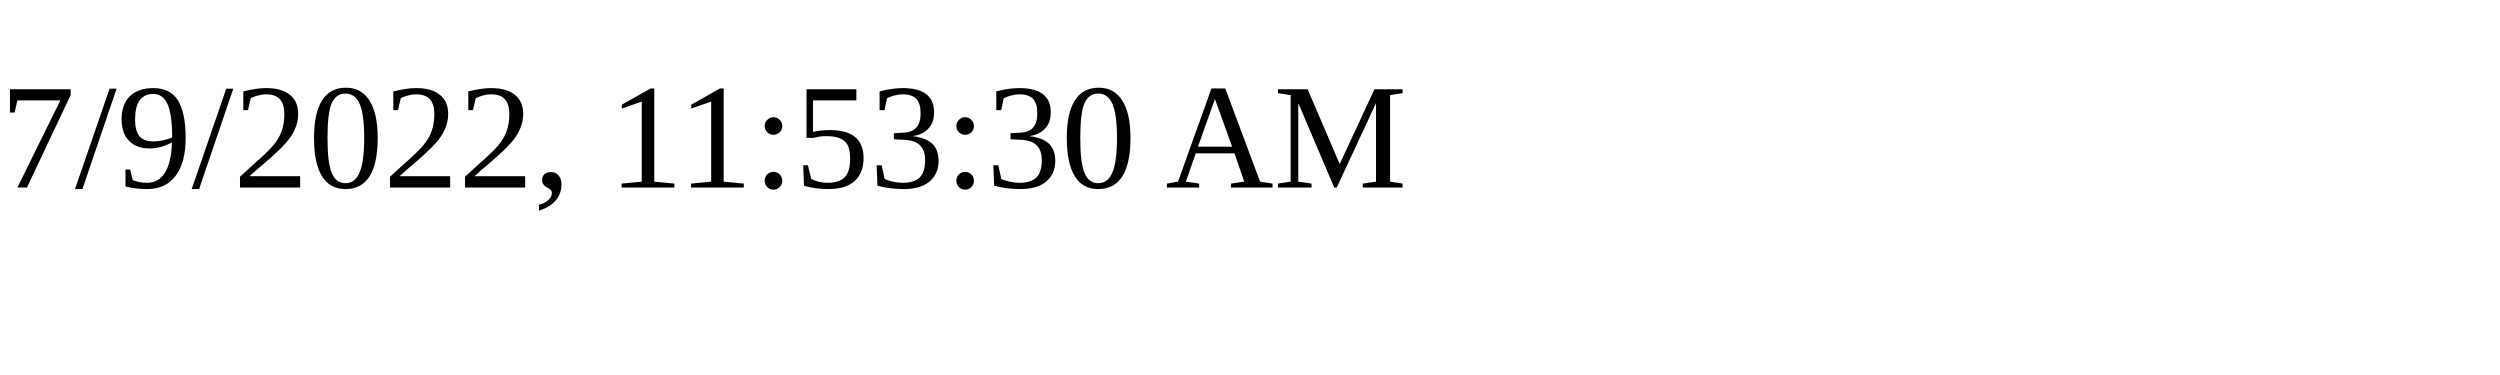
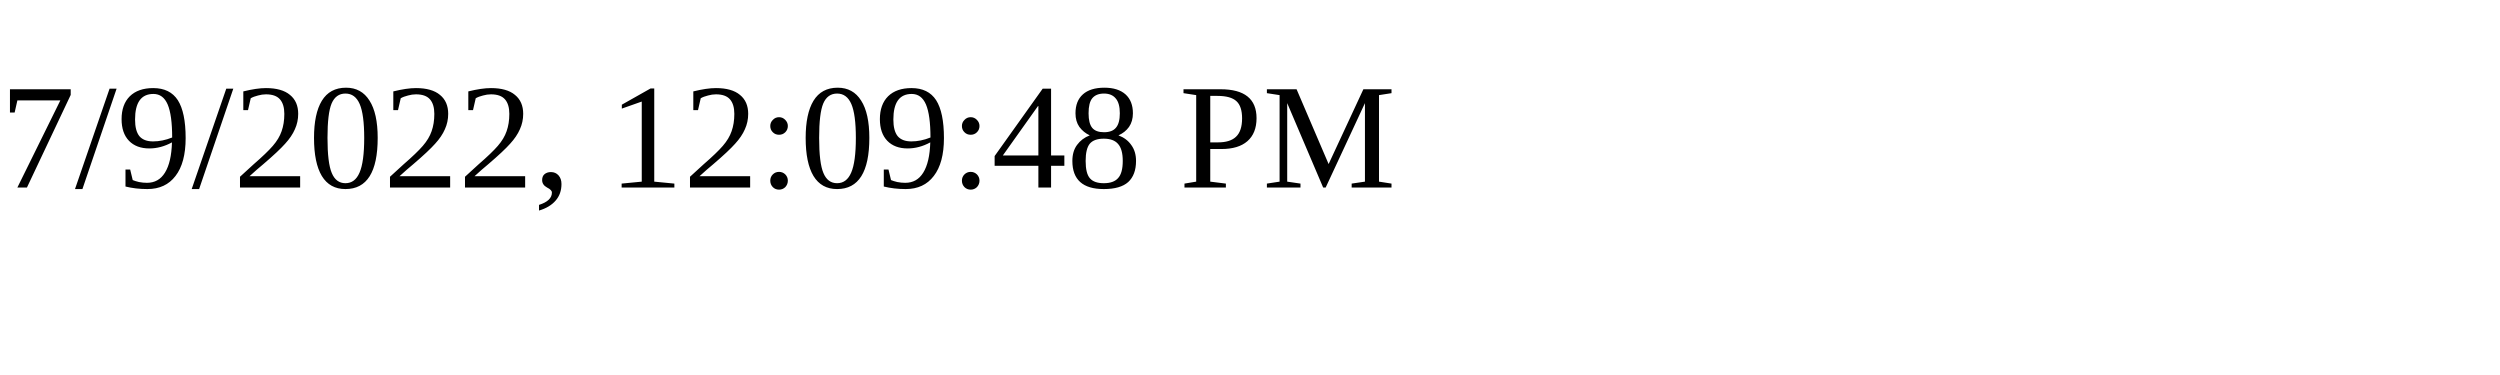
<svg xmlns="http://www.w3.org/2000/svg" height="30" width="200">
-   <text x="0" y="15">7/9/2022, 11:53:30 AM</text>
+   <text x="0" y="15">7/9/2022, 12:09:48 PM</text>
</svg>
